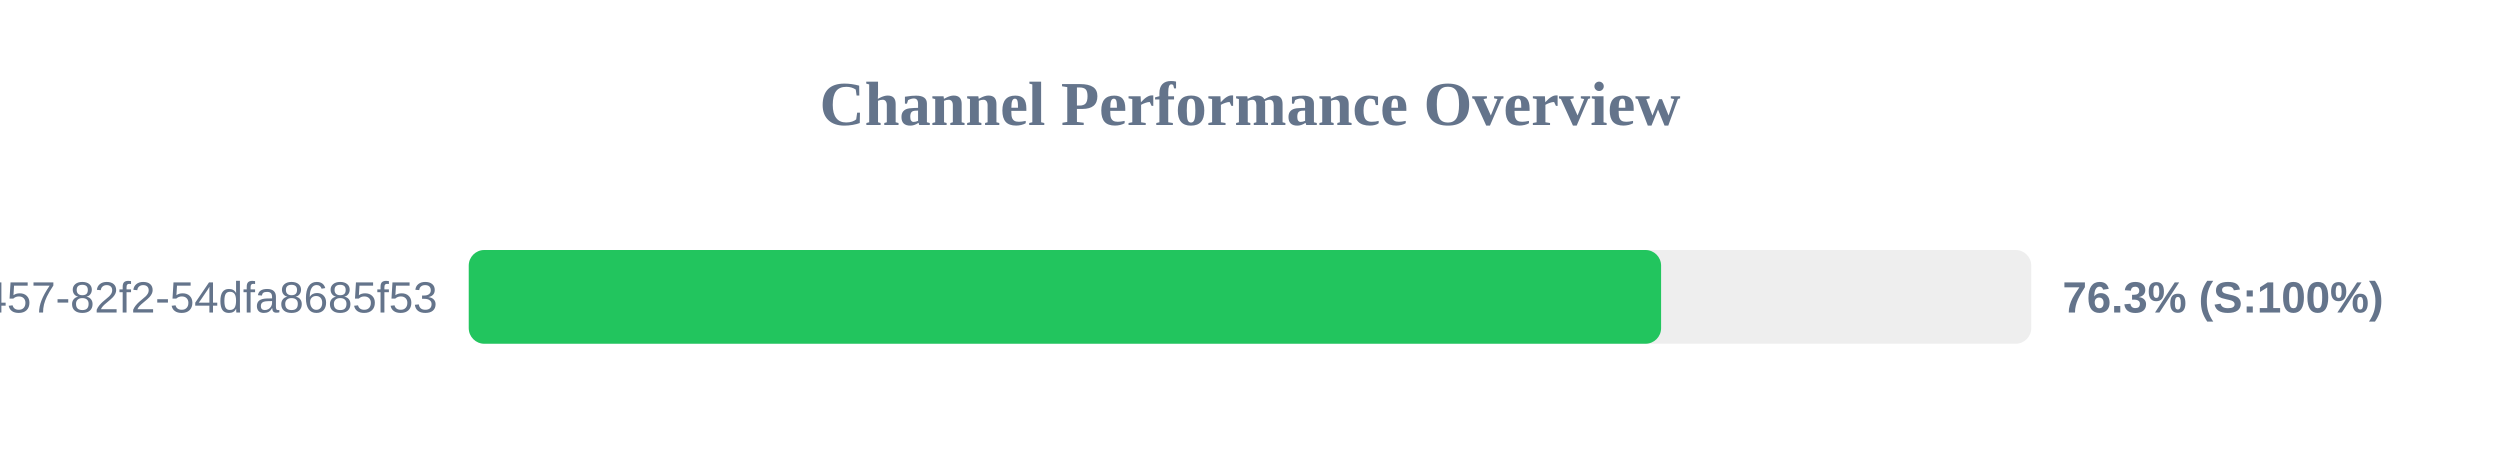
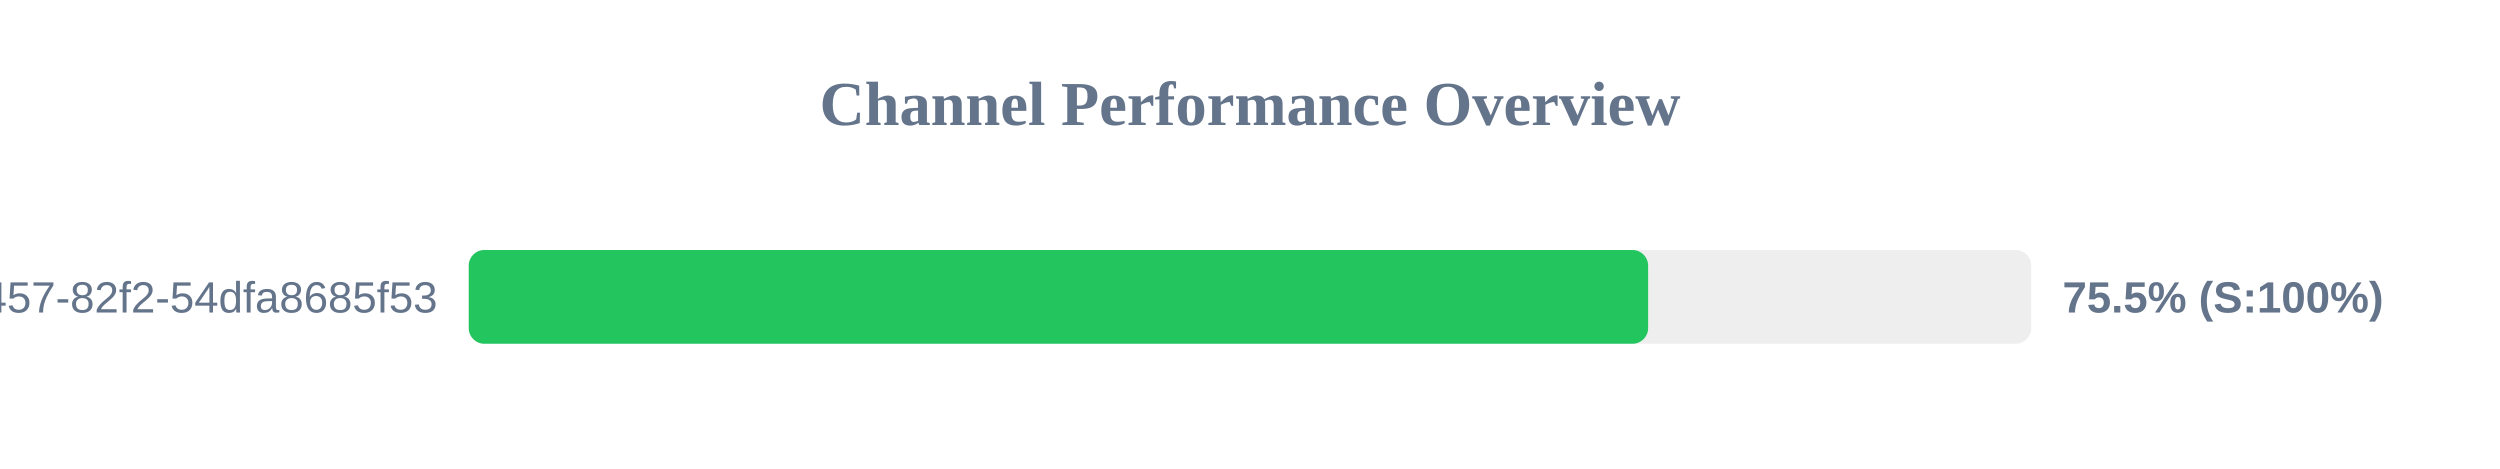
<svg xmlns="http://www.w3.org/2000/svg" width="800" height="150" version="1.1">
  <style>
        .row { font: 14px Arial; fill: #64748b; }
        .score { font: bold 14px Arial; fill: #64748b; }
    </style>
  <text x="400" y="40" text-anchor="middle" font-size="20px" font-weight="bold" fill="#64748b">Channel Performance Overview</text>
  <rect x="150" y="80" width="500" height="30" fill="#eee" rx="5" />
-   <rect x="150" y="80" width="381.55" height="30" fill="#22c55e" rx="5" />
+   <rect x="150" y="80" width="377.4" height="30" fill="#22c55e" rx="5" />
  <text x="140" y="100" text-anchor="end" class="row">?uuid=413c8b50-96bf-4457-82f2-54dfa8685f53</text>
-   <text x="660" y="100" text-anchor="start" class="score">76.3% (S:100%)</text>
+   <text x="660" y="100" text-anchor="start" class="score">75.5% (S:100%)</text>
</svg>
